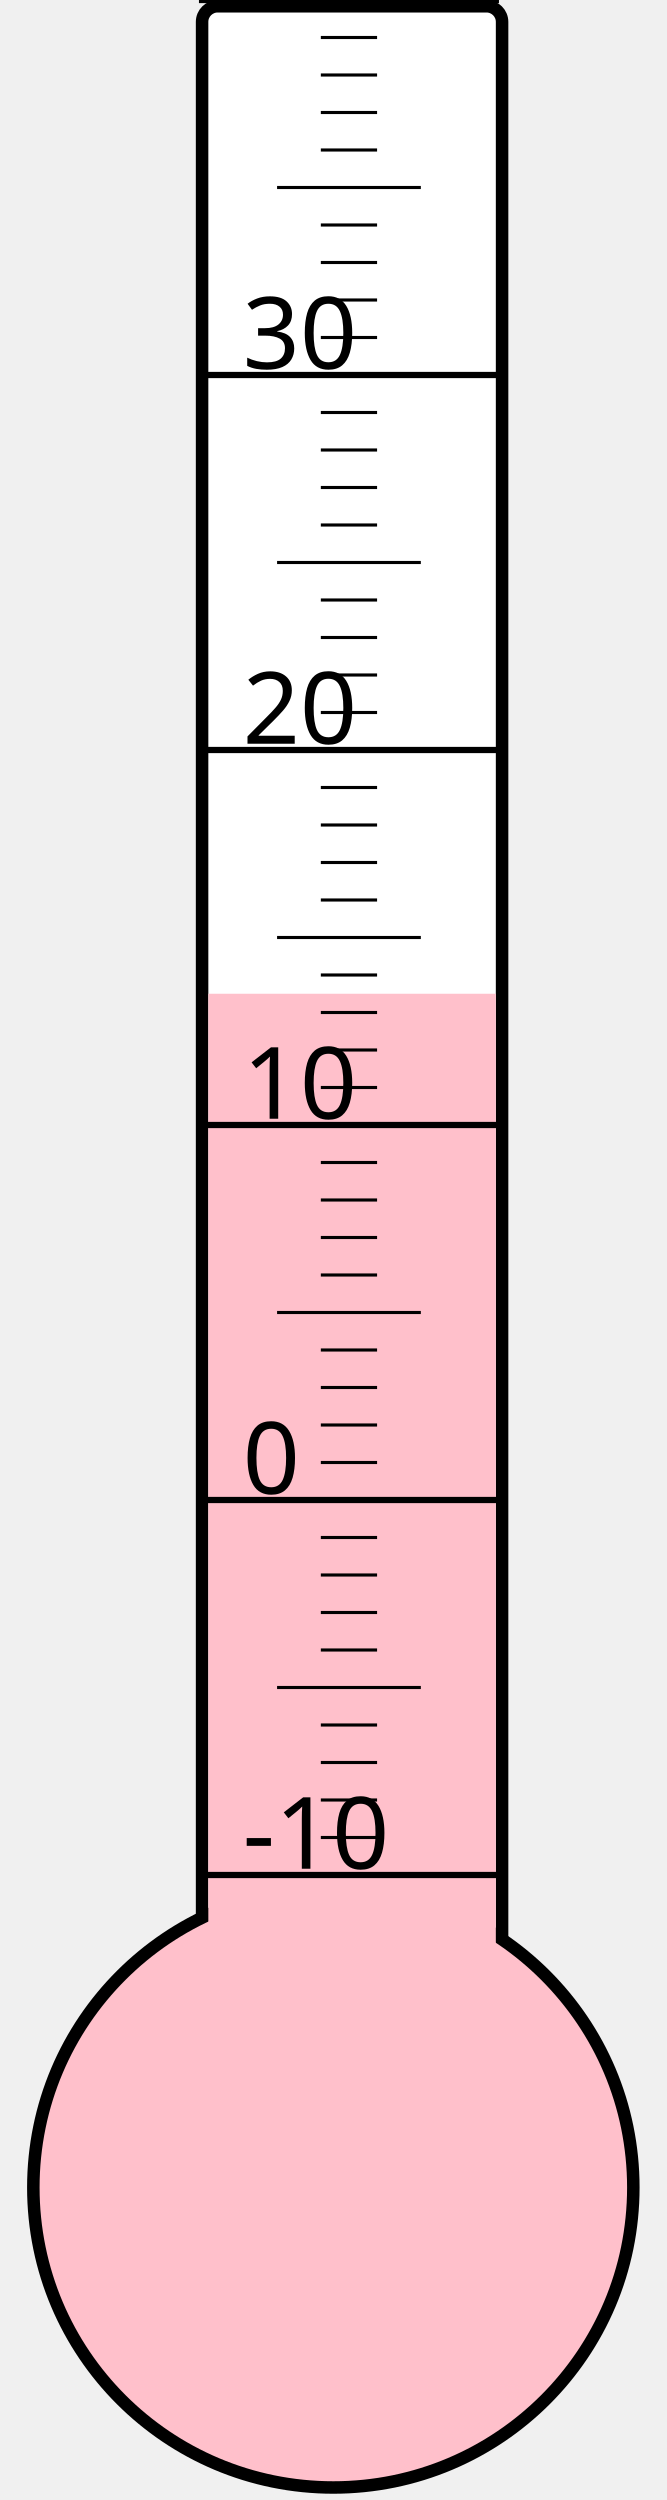
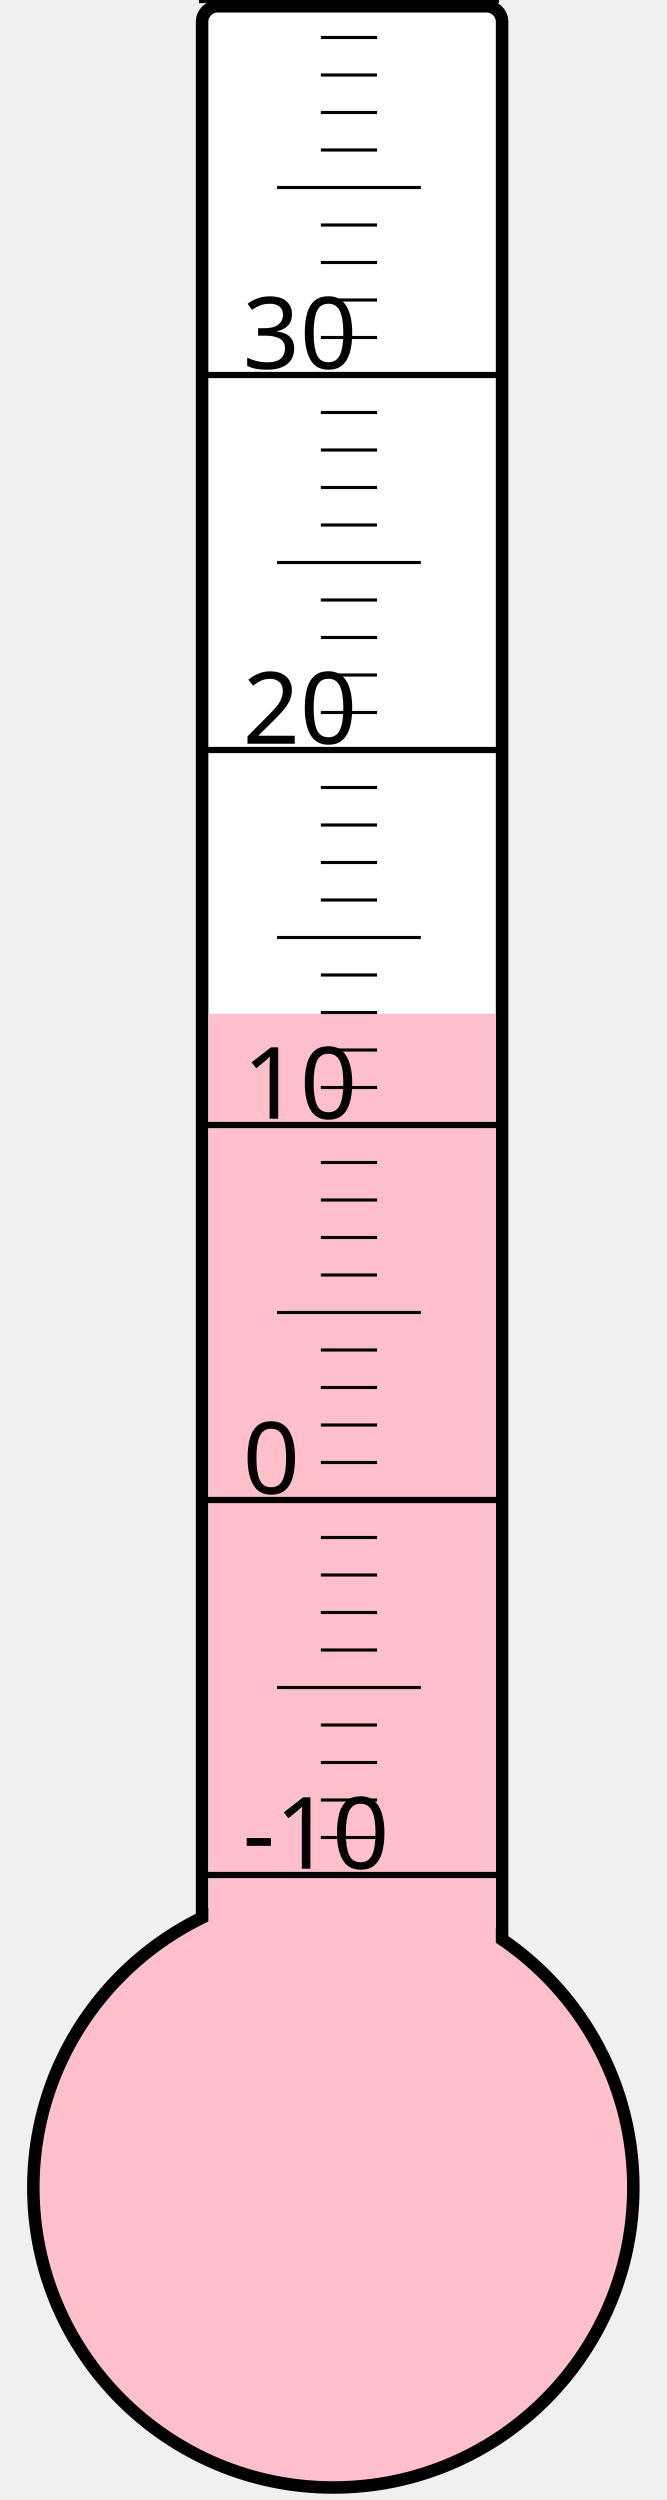
<svg xmlns="http://www.w3.org/2000/svg" width="40px" height="150px" viewBox="0 0 200 800">
  <rect width="200" height="800" x="0" y="0" style="fill: #ffffeb; fill-opacity: 0;" />
  <rect width="96" height="680" x="58" y="2" rx="5" ry="5" style="fill: white; fill-opacity: 1; stroke: black; stroke-width: 4;" />
  <circle cx="100" cy="700" r="96" style="fill: pink; stroke: black; stroke-width: 4;" />
-   <rect width="92" height="382.0" x="60" y="318.0" style="fill: pink; fill-opacity: 1; stroke-width: 0;" />
+   <rect width="92" height="375.625" x="60" y="324.375" style="fill: pink; fill-opacity: 1; stroke-width: 0;" />
  <text x="71" y="598" style="font-family: sans-serif; font-size: 24pt;">-10</text>
  <text x="71" y="478" style="font-family: sans-serif; font-size: 24pt;">0</text>
  <text x="71" y="358" style="font-family: sans-serif; font-size: 24pt;">10</text>
  <text x="71" y="238" style="font-family: sans-serif; font-size: 24pt;">20</text>
  <text x="71" y="118" style="font-family: sans-serif; font-size: 24pt;">30</text>
  <g style="stroke: black;">
    <line x1="57" y1="600" x2="153" y2="600" style="stroke-width: 2;" />
    <line x1="96" y1="588" x2="114" y2="588" style="stroke-width: 1;" />
    <line x1="96" y1="576" x2="114" y2="576" style="stroke-width: 1;" />
    <line x1="96" y1="564" x2="114" y2="564" style="stroke-width: 1;" />
    <line x1="96" y1="552" x2="114" y2="552" style="stroke-width: 1;" />
    <line x1="82" y1="540" x2="128" y2="540" style="stroke-width: 1;" />
    <line x1="96" y1="528" x2="114" y2="528" style="stroke-width: 1;" />
    <line x1="96" y1="516" x2="114" y2="516" style="stroke-width: 1;" />
    <line x1="96" y1="504" x2="114" y2="504" style="stroke-width: 1;" />
    <line x1="96" y1="492" x2="114" y2="492" style="stroke-width: 1;" />
    <line x1="57" y1="480" x2="153" y2="480" style="stroke-width: 2;" />
    <line x1="96" y1="468" x2="114" y2="468" style="stroke-width: 1;" />
    <line x1="96" y1="456" x2="114" y2="456" style="stroke-width: 1;" />
    <line x1="96" y1="444" x2="114" y2="444" style="stroke-width: 1;" />
    <line x1="96" y1="432" x2="114" y2="432" style="stroke-width: 1;" />
    <line x1="82" y1="420" x2="128" y2="420" style="stroke-width: 1;" />
    <line x1="96" y1="408" x2="114" y2="408" style="stroke-width: 1;" />
    <line x1="96" y1="396" x2="114" y2="396" style="stroke-width: 1;" />
    <line x1="96" y1="384" x2="114" y2="384" style="stroke-width: 1;" />
    <line x1="96" y1="372" x2="114" y2="372" style="stroke-width: 1;" />
    <line x1="57" y1="360" x2="153" y2="360" style="stroke-width: 2;" />
    <line x1="96" y1="348" x2="114" y2="348" style="stroke-width: 1;" />
    <line x1="96" y1="336" x2="114" y2="336" style="stroke-width: 1;" />
    <line x1="96" y1="324" x2="114" y2="324" style="stroke-width: 1;" />
    <line x1="96" y1="312" x2="114" y2="312" style="stroke-width: 1;" />
    <line x1="82" y1="300" x2="128" y2="300" style="stroke-width: 1;" />
    <line x1="96" y1="288" x2="114" y2="288" style="stroke-width: 1;" />
    <line x1="96" y1="276" x2="114" y2="276" style="stroke-width: 1;" />
    <line x1="96" y1="264" x2="114" y2="264" style="stroke-width: 1;" />
    <line x1="96" y1="252" x2="114" y2="252" style="stroke-width: 1;" />
    <line x1="57" y1="240" x2="153" y2="240" style="stroke-width: 2;" />
    <line x1="96" y1="228" x2="114" y2="228" style="stroke-width: 1;" />
    <line x1="96" y1="216" x2="114" y2="216" style="stroke-width: 1;" />
    <line x1="96" y1="204" x2="114" y2="204" style="stroke-width: 1;" />
    <line x1="96" y1="192" x2="114" y2="192" style="stroke-width: 1;" />
    <line x1="82" y1="180" x2="128" y2="180" style="stroke-width: 1;" />
    <line x1="96" y1="168" x2="114" y2="168" style="stroke-width: 1;" />
    <line x1="96" y1="156" x2="114" y2="156" style="stroke-width: 1;" />
    <line x1="96" y1="144" x2="114" y2="144" style="stroke-width: 1;" />
    <line x1="96" y1="132" x2="114" y2="132" style="stroke-width: 1;" />
    <line x1="57" y1="120" x2="153" y2="120" style="stroke-width: 2;" />
    <line x1="96" y1="108" x2="114" y2="108" style="stroke-width: 1;" />
    <line x1="96" y1="96" x2="114" y2="96" style="stroke-width: 1;" />
    <line x1="96" y1="84" x2="114" y2="84" style="stroke-width: 1;" />
    <line x1="96" y1="72" x2="114" y2="72" style="stroke-width: 1;" />
    <line x1="82" y1="60" x2="128" y2="60" style="stroke-width: 1;" />
    <line x1="96" y1="48" x2="114" y2="48" style="stroke-width: 1;" />
    <line x1="96" y1="36" x2="114" y2="36" style="stroke-width: 1;" />
    <line x1="96" y1="24" x2="114" y2="24" style="stroke-width: 1;" />
    <line x1="96" y1="12" x2="114" y2="12" style="stroke-width: 1;" />
    <line x1="57" y1="0" x2="153" y2="0" style="stroke-width: 2;" />
  </g>
</svg>
